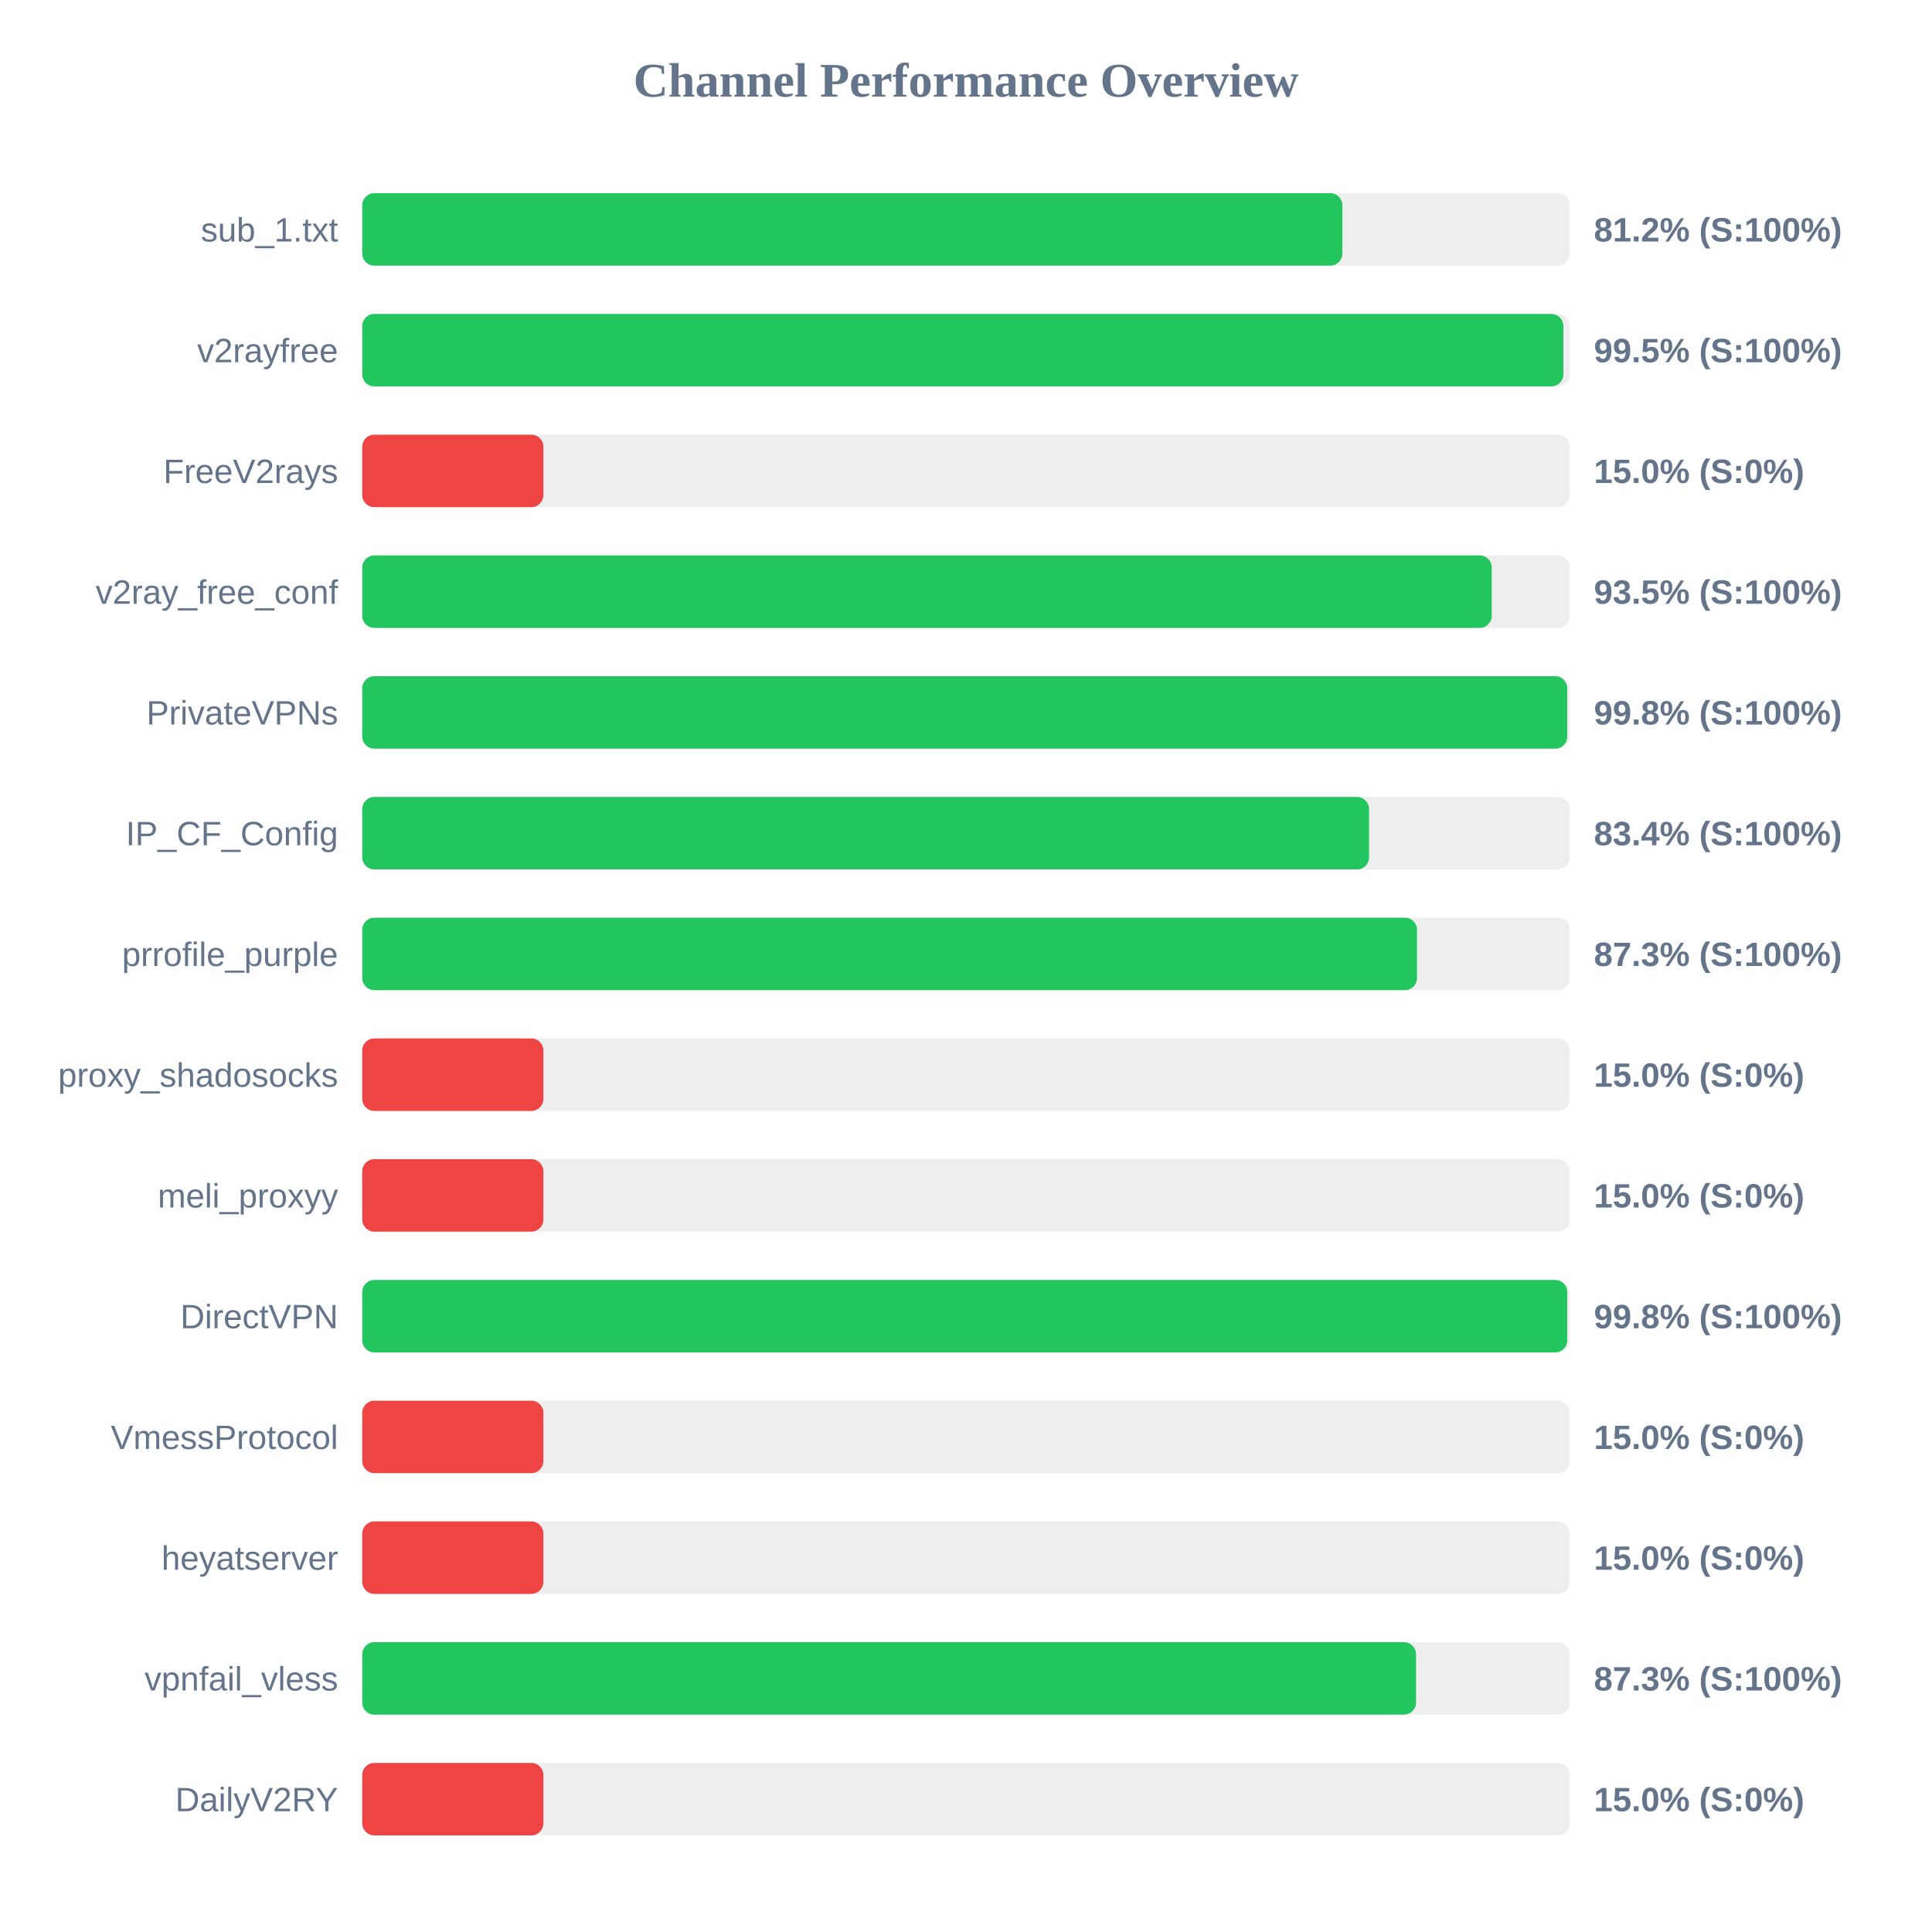
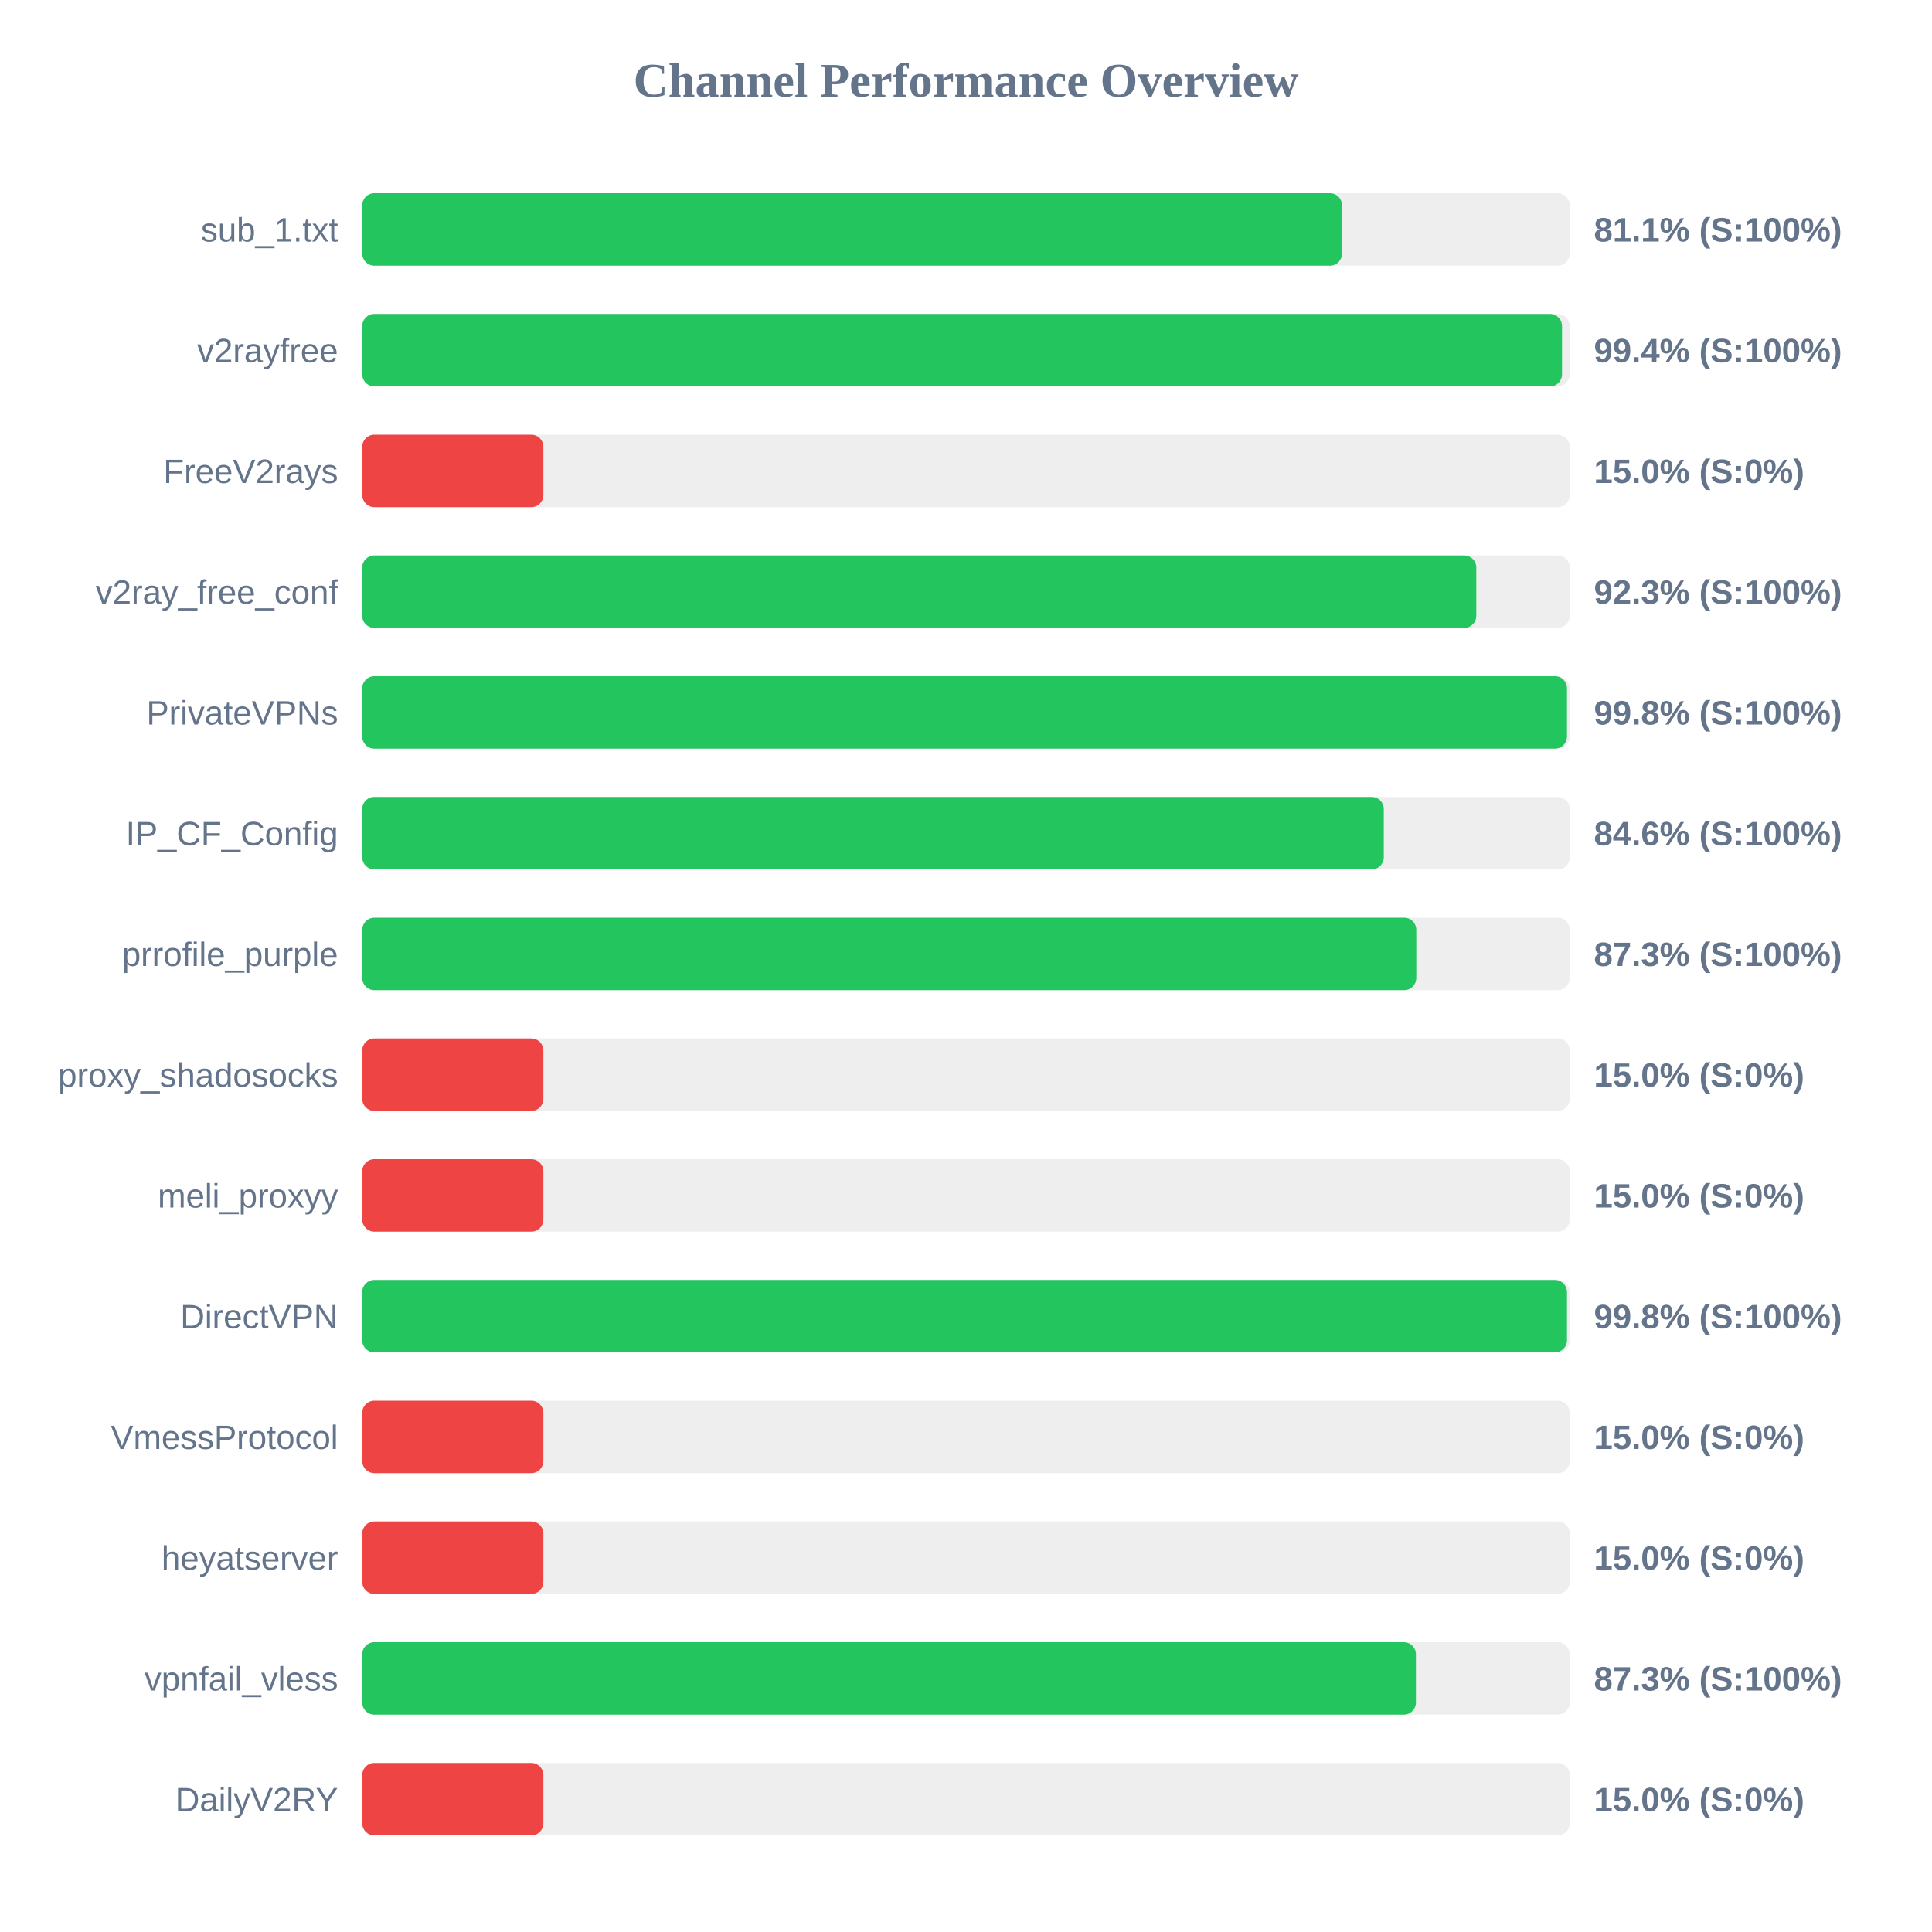
<svg xmlns="http://www.w3.org/2000/svg" width="800" height="800" version="1.1">
  <style>
        .row { font: 14px Arial; fill: #64748b; }
        .score { font: bold 14px Arial; fill: #64748b; }
    </style>
  <text x="400" y="40" text-anchor="middle" font-size="20px" font-weight="bold" fill="#64748b">Channel Performance Overview</text>
  <rect x="150" y="80" width="500" height="30" fill="#eee" rx="5" />
-   <rect x="150" y="80" width="405.85" height="30" fill="#22c55e" rx="5" />
+   <rect x="150" y="80" width="405.7" height="30" fill="#22c55e" rx="5" />
  <text x="140" y="100" text-anchor="end" class="row">sub_1.txt</text>
-   <text x="660" y="100" text-anchor="start" class="score">81.2% (S:100%)</text>
+   <text x="660" y="100" text-anchor="start" class="score">81.1% (S:100%)</text>
  <rect x="150" y="130" width="500" height="30" fill="#eee" rx="5" />
-   <rect x="150" y="130" width="497.35" height="30" fill="#22c55e" rx="5" />
+   <rect x="150" y="130" width="496.8" height="30" fill="#22c55e" rx="5" />
  <text x="140" y="150" text-anchor="end" class="row">v2rayfree</text>
-   <text x="660" y="150" text-anchor="start" class="score">99.5% (S:100%)</text>
+   <text x="660" y="150" text-anchor="start" class="score">99.4% (S:100%)</text>
  <rect x="150" y="180" width="500" height="30" fill="#eee" rx="5" />
  <rect x="150" y="180" width="75.0" height="30" fill="#ef4444" rx="5" />
  <text x="140" y="200" text-anchor="end" class="row">FreeV2rays</text>
  <text x="660" y="200" text-anchor="start" class="score">15.0% (S:0%)</text>
  <rect x="150" y="230" width="500" height="30" fill="#eee" rx="5" />
-   <rect x="150" y="230" width="467.7" height="30" fill="#22c55e" rx="5" />
+   <rect x="150" y="230" width="461.3" height="30" fill="#22c55e" rx="5" />
  <text x="140" y="250" text-anchor="end" class="row">v2ray_free_conf</text>
-   <text x="660" y="250" text-anchor="start" class="score">93.5% (S:100%)</text>
+   <text x="660" y="250" text-anchor="start" class="score">92.3% (S:100%)</text>
  <rect x="150" y="280" width="500" height="30" fill="#eee" rx="5" />
-   <rect x="150" y="280" width="498.95" height="30" fill="#22c55e" rx="5" />
+   <rect x="150" y="280" width="498.85" height="30" fill="#22c55e" rx="5" />
  <text x="140" y="300" text-anchor="end" class="row">PrivateVPNs</text>
  <text x="660" y="300" text-anchor="start" class="score">99.8% (S:100%)</text>
  <rect x="150" y="330" width="500" height="30" fill="#eee" rx="5" />
-   <rect x="150" y="330" width="416.9" height="30" fill="#22c55e" rx="5" />
+   <rect x="150" y="330" width="423.0" height="30" fill="#22c55e" rx="5" />
  <text x="140" y="350" text-anchor="end" class="row">IP_CF_Config</text>
-   <text x="660" y="350" text-anchor="start" class="score">83.4% (S:100%)</text>
+   <text x="660" y="350" text-anchor="start" class="score">84.6% (S:100%)</text>
  <rect x="150" y="380" width="500" height="30" fill="#eee" rx="5" />
-   <rect x="150" y="380" width="436.75" height="30" fill="#22c55e" rx="5" />
+   <rect x="150" y="380" width="436.45" height="30" fill="#22c55e" rx="5" />
  <text x="140" y="400" text-anchor="end" class="row">prrofile_purple</text>
  <text x="660" y="400" text-anchor="start" class="score">87.3% (S:100%)</text>
  <rect x="150" y="430" width="500" height="30" fill="#eee" rx="5" />
  <rect x="150" y="430" width="75.0" height="30" fill="#ef4444" rx="5" />
  <text x="140" y="450" text-anchor="end" class="row">proxy_shadosocks</text>
  <text x="660" y="450" text-anchor="start" class="score">15.0% (S:0%)</text>
  <rect x="150" y="480" width="500" height="30" fill="#eee" rx="5" />
  <rect x="150" y="480" width="75.0" height="30" fill="#ef4444" rx="5" />
  <text x="140" y="500" text-anchor="end" class="row">meli_proxyy</text>
  <text x="660" y="500" text-anchor="start" class="score">15.0% (S:0%)</text>
  <rect x="150" y="530" width="500" height="30" fill="#eee" rx="5" />
-   <rect x="150" y="530" width="498.95" height="30" fill="#22c55e" rx="5" />
+   <rect x="150" y="530" width="498.85" height="30" fill="#22c55e" rx="5" />
  <text x="140" y="550" text-anchor="end" class="row">DirectVPN</text>
  <text x="660" y="550" text-anchor="start" class="score">99.8% (S:100%)</text>
  <rect x="150" y="580" width="500" height="30" fill="#eee" rx="5" />
  <rect x="150" y="580" width="75.0" height="30" fill="#ef4444" rx="5" />
  <text x="140" y="600" text-anchor="end" class="row">VmessProtocol</text>
  <text x="660" y="600" text-anchor="start" class="score">15.0% (S:0%)</text>
  <rect x="150" y="630" width="500" height="30" fill="#eee" rx="5" />
  <rect x="150" y="630" width="75.0" height="30" fill="#ef4444" rx="5" />
  <text x="140" y="650" text-anchor="end" class="row">heyatserver</text>
  <text x="660" y="650" text-anchor="start" class="score">15.0% (S:0%)</text>
  <rect x="150" y="680" width="500" height="30" fill="#eee" rx="5" />
-   <rect x="150" y="680" width="436.35" height="30" fill="#22c55e" rx="5" />
+   <rect x="150" y="680" width="436.3" height="30" fill="#22c55e" rx="5" />
  <text x="140" y="700" text-anchor="end" class="row">vpnfail_vless</text>
  <text x="660" y="700" text-anchor="start" class="score">87.3% (S:100%)</text>
  <rect x="150" y="730" width="500" height="30" fill="#eee" rx="5" />
  <rect x="150" y="730" width="75.0" height="30" fill="#ef4444" rx="5" />
  <text x="140" y="750" text-anchor="end" class="row">DailyV2RY</text>
  <text x="660" y="750" text-anchor="start" class="score">15.0% (S:0%)</text>
</svg>
